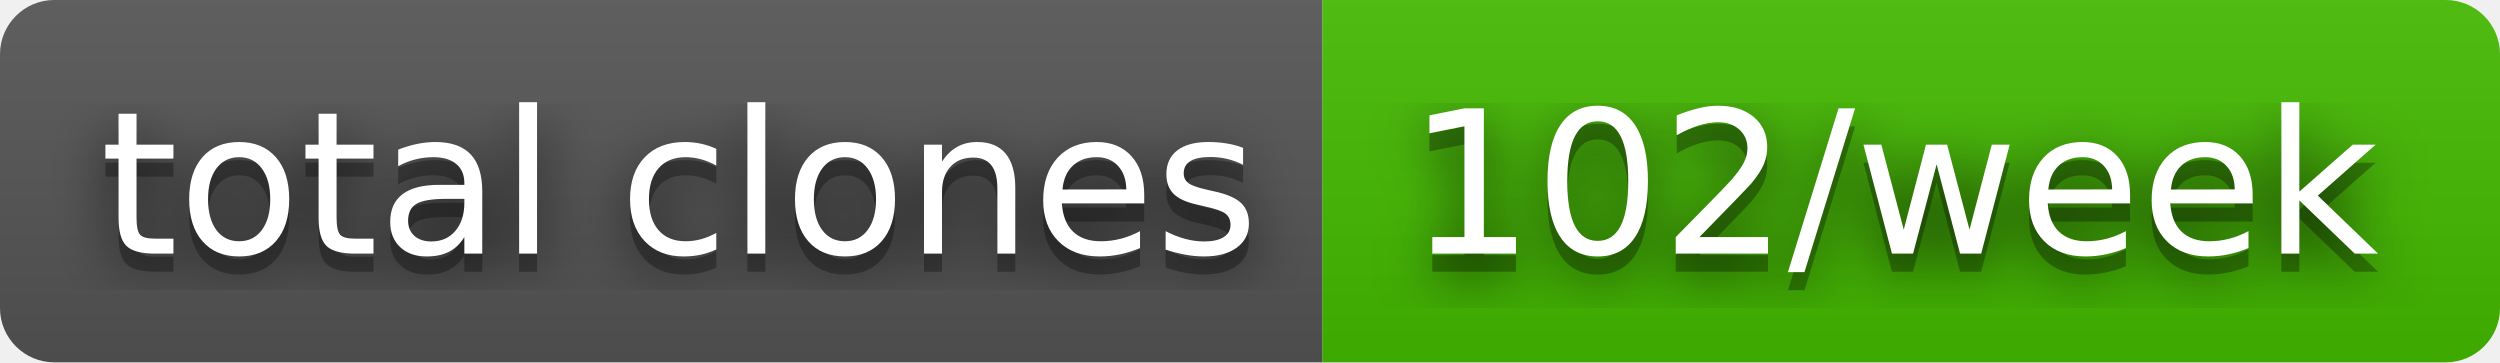
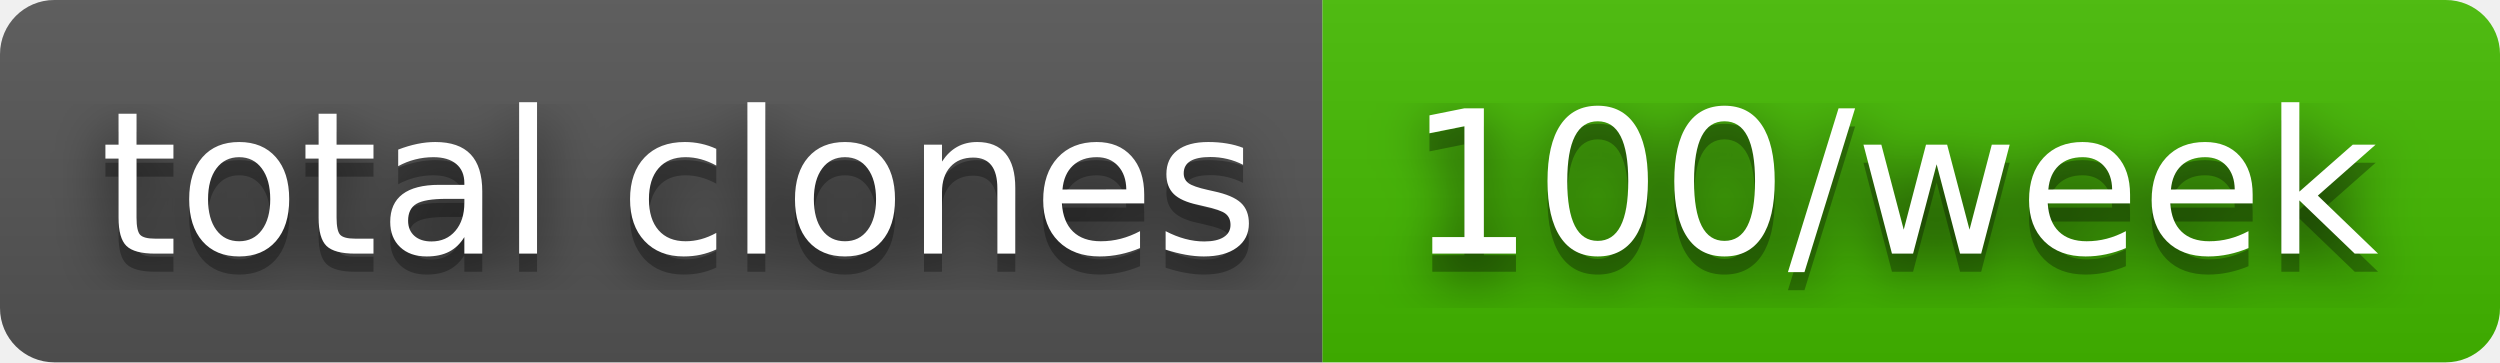
- <svg xmlns="http://www.w3.org/2000/svg" width="138" height="20" role="img" aria-label="total clones: 102/week">
+ <svg xmlns="http://www.w3.org/2000/svg" width="138" height="20" role="img" aria-label="total clones: 100/week">
  <filter id="blur">
    <feGaussianBlur stdDeviation="16" />
  </filter>
  <linearGradient id="s" x2="0" y2="100%">
    <stop offset="0" stop-color="#bbb" stop-opacity=".1" />
    <stop offset="1" stop-opacity=".1" />
  </linearGradient>
  <clipPath id="r">
    <rect width="138" height="20" rx="3" />
  </clipPath>
  <g clip-path="url(#r)">
    <rect width="73" height="20" fill="#555" />
    <rect x="73" width="65" height="20" fill="#4b0" />
    <rect width="138" height="20" fill="url(#s)" />
  </g>
  <g fill="#fff" text-anchor="middle" font-family="Verdana,Geneva,DejaVu Sans,sans-serif" text-rendering="geometricPrecision" font-size="110">
    <g transform="scale(.1)">
      <g aria-hidden="true" fill="#010101">
        <text x="375" y="150" fill-opacity=".8" filter="url(#blur)" textLength="630">total clones</text>
        <text x="375" y="150" fill-opacity=".3" textLength="630">total clones</text>
      </g>
      <text x="375" y="140" textLength="630">total clones</text>
    </g>
    <g transform="scale(.1)">
      <g aria-hidden="true" fill="#010101">
-         <text x="1045" y="150" fill-opacity=".8" filter="url(#blur)" textLength="550">102/week</text>
-         <text x="1045" y="150" fill-opacity=".3" textLength="550">102/week</text>
+         <text x="1045" y="150" fill-opacity=".8" filter="url(#blur)" textLength="550">100/week</text>
+         <text x="1045" y="150" fill-opacity=".3" textLength="550">100/week</text>
      </g>
-       <text x="1045" y="140" textLength="550">102/week</text>
+       <text x="1045" y="140" textLength="550">100/week</text>
    </g>
  </g>
</svg>
